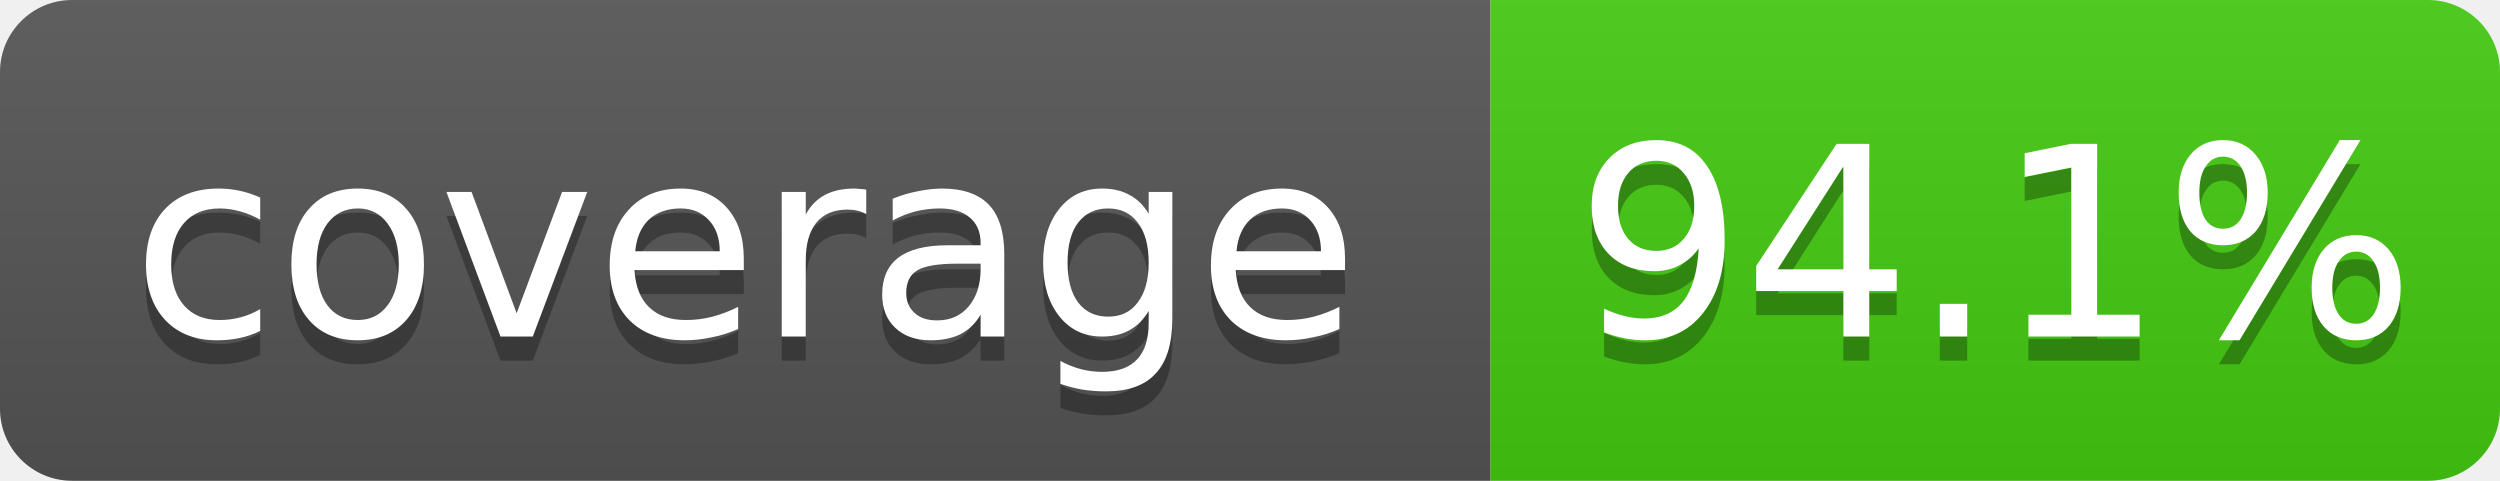
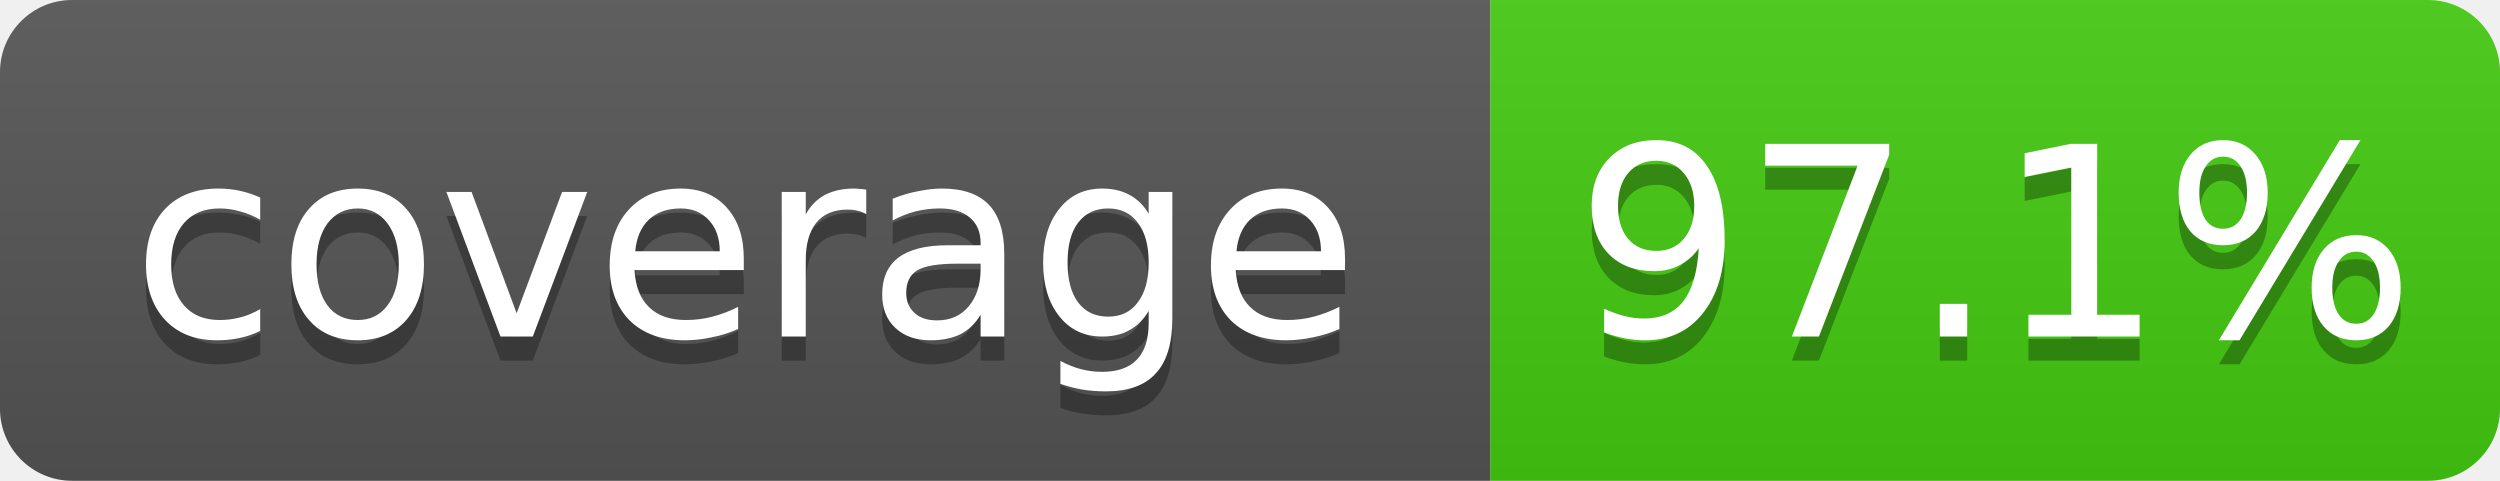
- <svg xmlns="http://www.w3.org/2000/svg" width="104" height="20" role="img" aria-label="coverage: 94.1%">
+ <svg xmlns="http://www.w3.org/2000/svg" width="104" height="20" role="img" aria-label="coverage: 97.1%">
  <linearGradient id="s" x2="0" y2="100%">
    <stop offset="0" stop-color="#bbb" stop-opacity=".1" />
    <stop offset="1" stop-opacity=".1" />
  </linearGradient>
  <clipPath id="r">
    <rect width="104" height="20" rx="3" fill="#fff" />
  </clipPath>
  <g clip-path="url(#r)">
    <rect width="62" height="20" fill="#555" />
    <rect x="62" width="42" height="20" fill="#4c1" />
    <rect width="104" height="20" fill="url(#s)" />
  </g>
  <g fill="#fff" text-anchor="middle" font-family="Verdana,Geneva,DejaVu Sans,sans-serif" font-size="11">
    <text x="31.0" y="15" fill="#010101" fill-opacity=".3">coverage</text>
    <text x="31.0" y="14">coverage</text>
-     <text x="83.0" y="15" fill="#010101" fill-opacity=".3">94.1%</text>
-     <text x="83.0" y="14">94.1%</text>
+     <text x="83.0" y="15" fill="#010101" fill-opacity=".3">97.1%</text>
+     <text x="83.0" y="14">97.1%</text>
  </g>
</svg>
